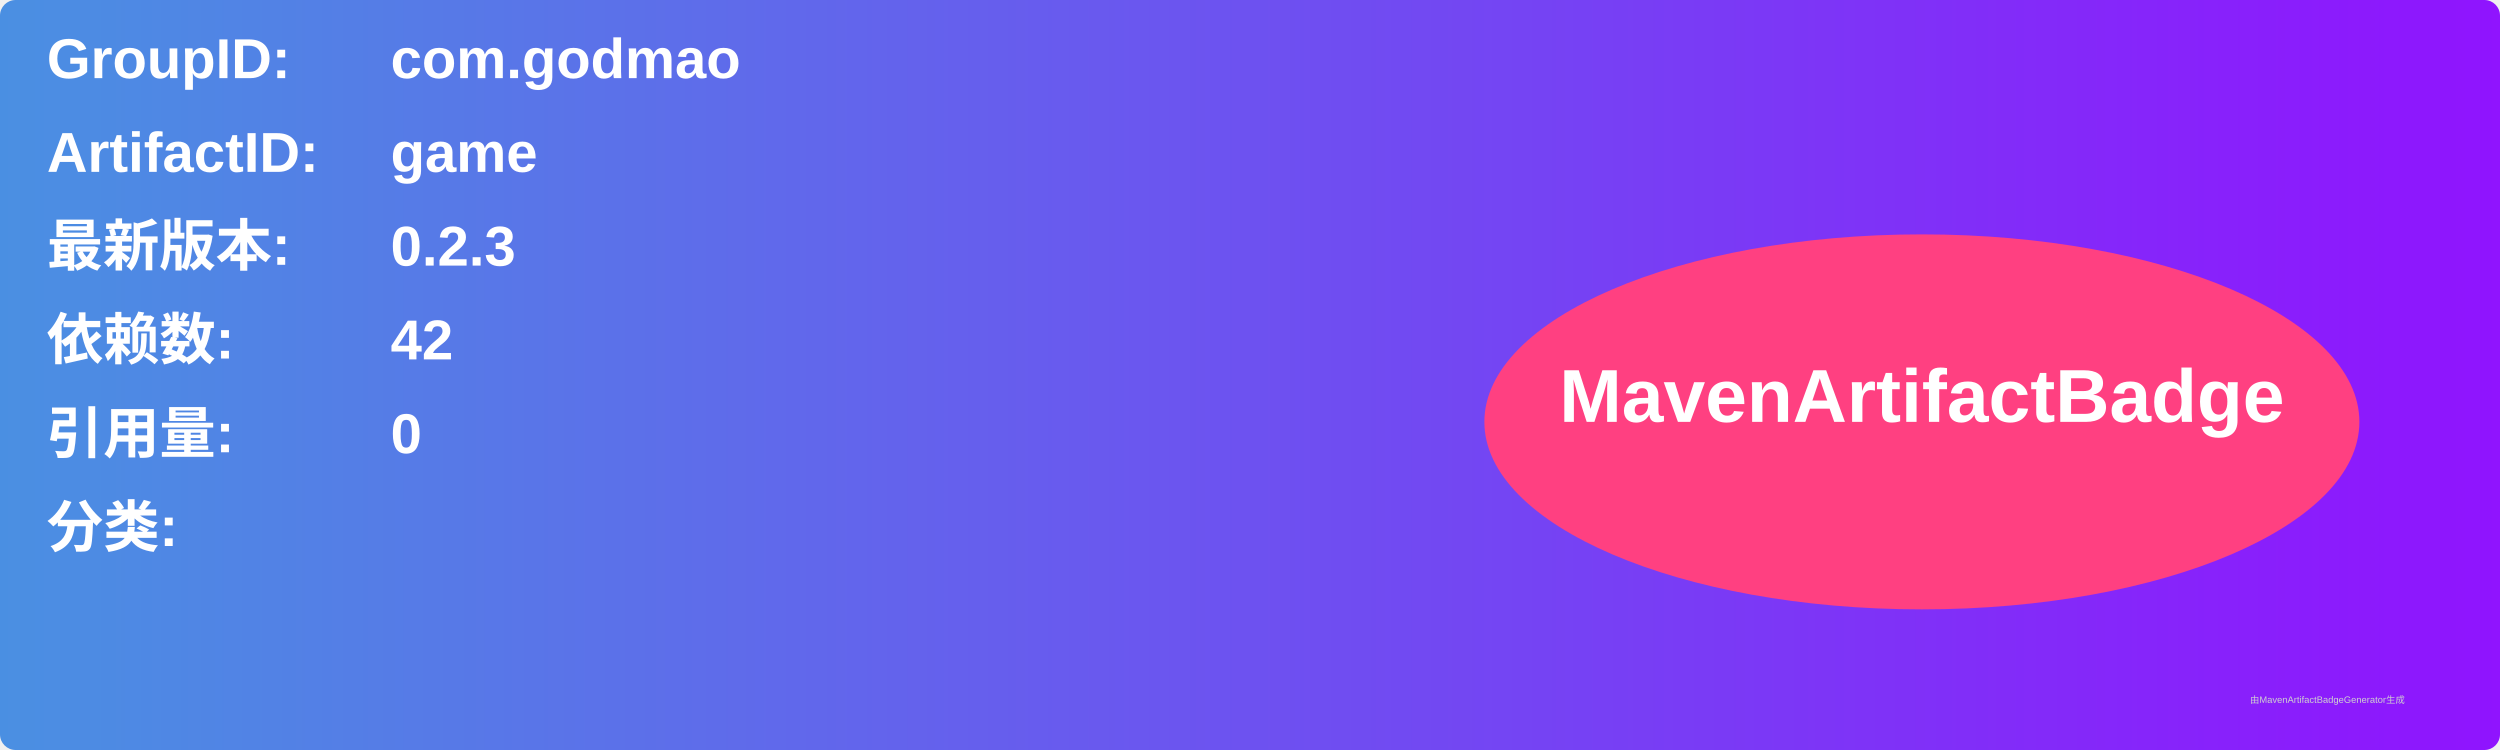
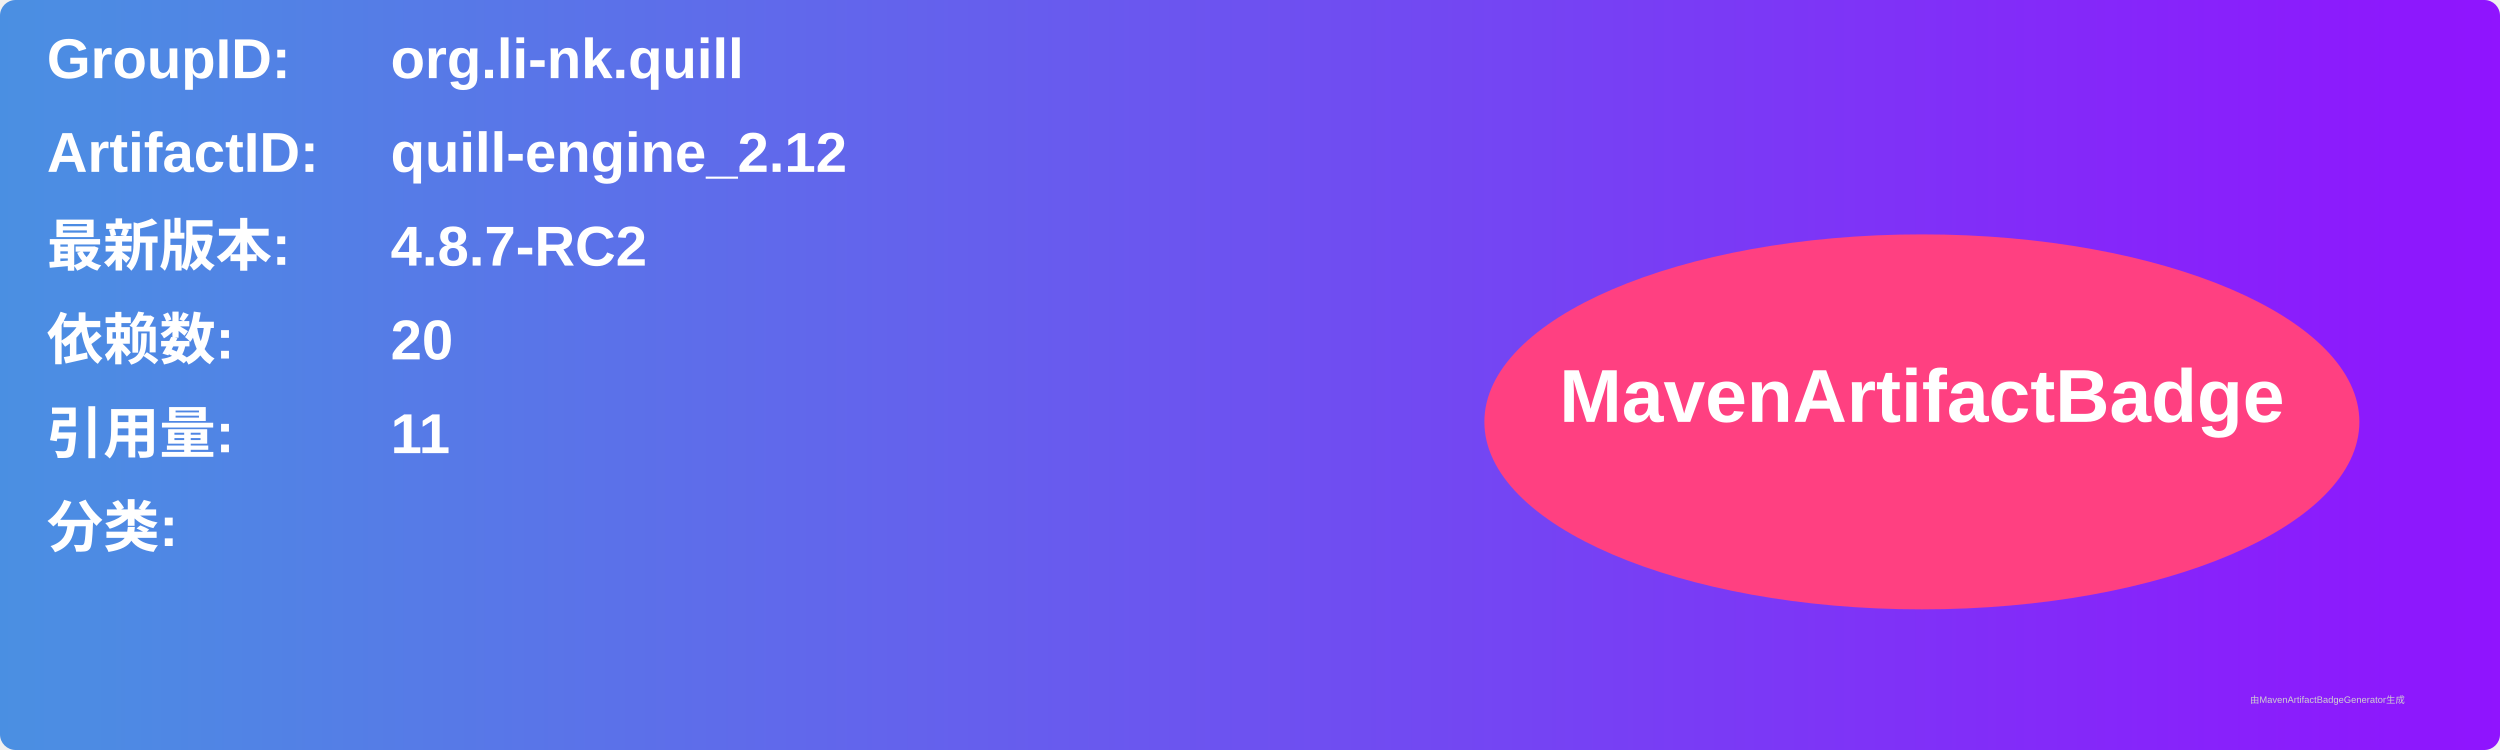
<svg xmlns="http://www.w3.org/2000/svg" width="800" height="240" viewBox="0 0 800 240">
  <linearGradient id="grad" x1="0%" y1="0%" x2="100%" y2="0%">
    <stop offset="0%" stop-color="#4a90e2" />
    <stop offset="100%" stop-color="#9013fe" />
  </linearGradient>
  <rect width="100%" height="100%" rx="5" ry="5" fill="url(#grad)" />
  <g transform="translate(15, 15)">
    <text x="0" y="10" font-family="Arial" font-size="18" fill="white" font-weight="bold" width="260">GroupID:</text>
-     <text x="110" y="10" font-family="Arial" font-size="18" fill="white" font-weight="bold" width="460">com.godmao</text>
+     <text x="110" y="10" font-family="Arial" font-size="18" fill="white" font-weight="bold" width="460">org.li-nk.quill</text>
    <text x="0" y="40" font-family="Arial" font-size="18" fill="white" font-weight="bold" width="260">ArtifactID:</text>
-     <text x="110" y="40" font-family="Arial" font-size="18" fill="white" font-weight="bold" width="460">game</text>
+     <text x="110" y="40" font-family="Arial" font-size="18" fill="white" font-weight="bold" width="460">quill-engine_2.12</text>
    <text x="0" y="70" font-family="Arial" font-size="18" fill="white" font-weight="bold">最新版本:</text>
    <text x="110" y="70" font-family="Arial" font-size="18" fill="white" font-weight="bold">
-       <tspan font-weight="bold">0.2.3</tspan>
+       <tspan font-weight="bold">4.8.7-RC2</tspan>
    </text>
    <text x="0" y="100" font-family="Arial" font-size="18" fill="white" font-weight="bold">依赖数: </text>
    <text x="110" y="100" font-family="Arial" font-size="18" fill="white">
-       <tspan font-weight="bold">42</tspan>
+       <tspan font-weight="bold">20</tspan>
    </text>
    <text x="0" y="130" font-family="Arial" font-size="18" fill="white" font-weight="bold">引用量: </text>
    <text x="110" y="130" font-family="Arial" font-size="18" fill="white">
-       <tspan font-weight="bold">0</tspan>
+       <tspan font-weight="bold">11</tspan>
    </text>
    <text x="0" y="160" font-family="Arial" font-size="18" fill="white" font-weight="bold">分类:</text>
    <text x="10" y="190" font-family="Arial" font-size="10" fill="white">
      <tspan font-weight="bold" />
    </text>
    <ellipse cx="600" cy="120" rx="140" ry="60" fill="#ff4081" />
    <text x="600" y="120" text-anchor="middle" font-family="Arial" font-size="24" fill="white" font-weight="bold">MavenArtifactBadge</text>
  </g>
  <text x="720" y="225" font-family="Arial" font-size="3" fill="#d0d0d0">由MavenArtifactBadgeGenerator生成</text>
</svg>
